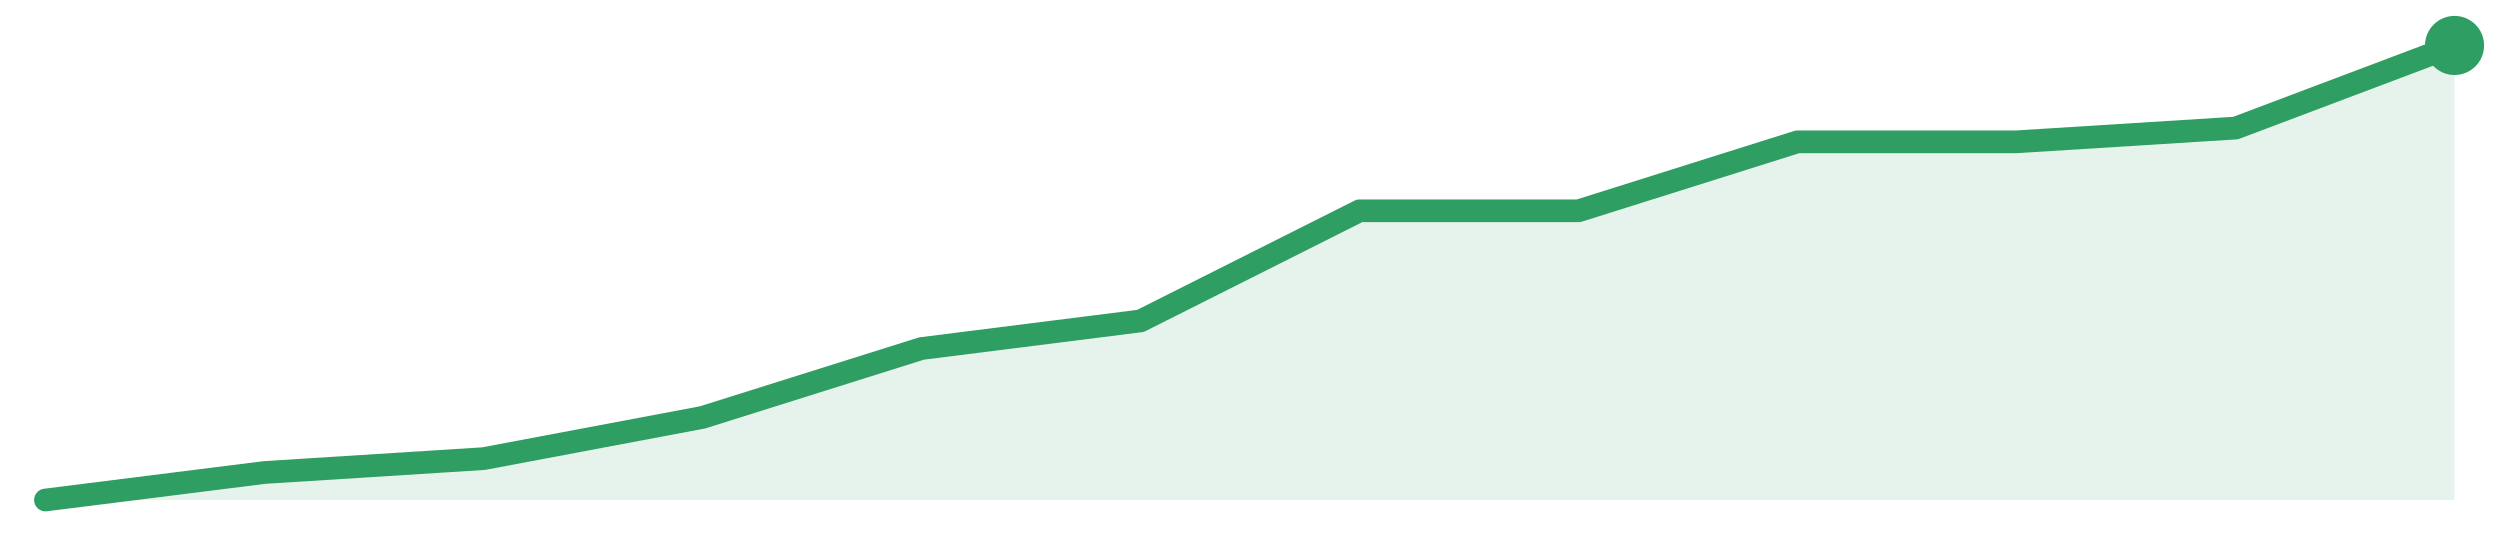
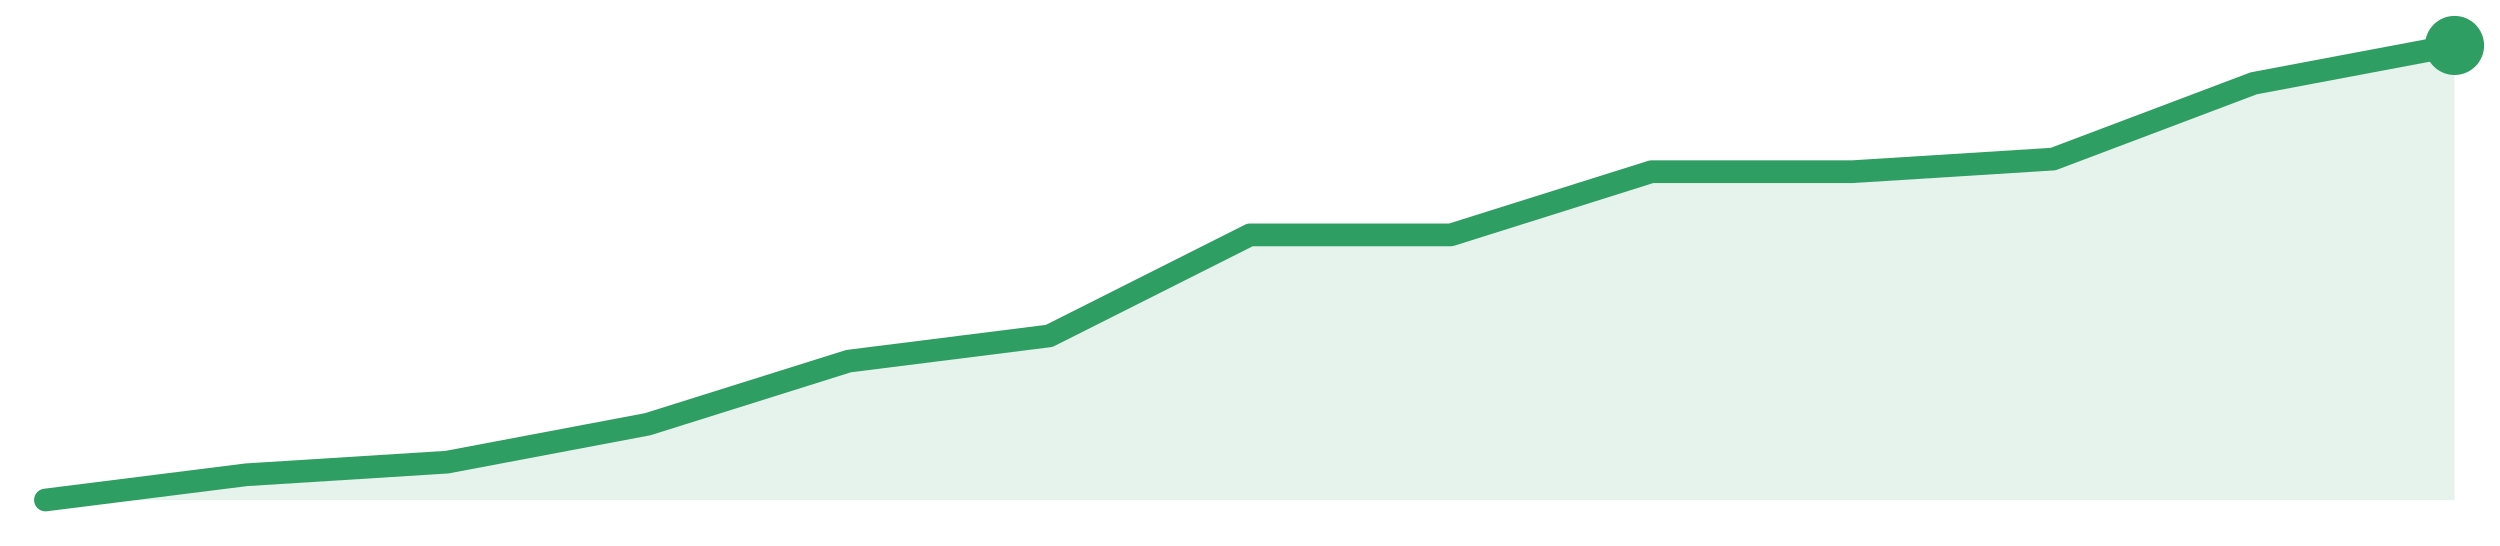
<svg xmlns="http://www.w3.org/2000/svg" width="220" height="48" viewBox="0 0 220 48" role="img" aria-label="trend">
-   <path d="M4.0,44.0 L4.0,44.0 L23.27,41.58 L42.55,40.36 L61.82,36.73 L81.09,30.67 L100.36,28.24 L119.64,18.55 L138.91,18.55 L158.18,12.48 L177.45,12.48 L196.73,11.27 L216.0,4.0 L216.0,44.0 Z" fill="#2f9e631f" />
-   <path d="M4.0,44.0 L23.27,41.58 L42.55,40.36 L61.82,36.73 L81.09,30.67 L100.36,28.24 L119.64,18.55 L138.91,18.55 L158.18,12.48 L177.45,12.48 L196.73,11.27 L216.0,4.0" fill="none" stroke="#2f9e63" stroke-width="2" stroke-linejoin="round" stroke-linecap="round" />
+   <path d="M4.0,44.0 L4.0,44.0 L21.67,41.78 L39.33,40.67 L57.0,37.33 L74.67,31.78 L92.33,29.56 L110.0,20.67 L127.67,20.67 L145.33,15.11 L163.0,15.11 L180.67,14.0 L198.33,7.33 L216.0,4.0 L216.0,44.0 Z" fill="#2f9e631f" />
+   <path d="M4.0,44.0 L21.67,41.78 L39.33,40.67 L57.0,37.33 L74.67,31.78 L92.33,29.56 L110.0,20.67 L127.67,20.67 L145.33,15.11 L163.0,15.11 L180.67,14.0 L198.33,7.33 L216.0,4.0" fill="none" stroke="#2f9e63" stroke-width="2" stroke-linejoin="round" stroke-linecap="round" />
  <circle cx="216.0" cy="4.0" r="2.6" fill="#2f9e63" />
</svg>
